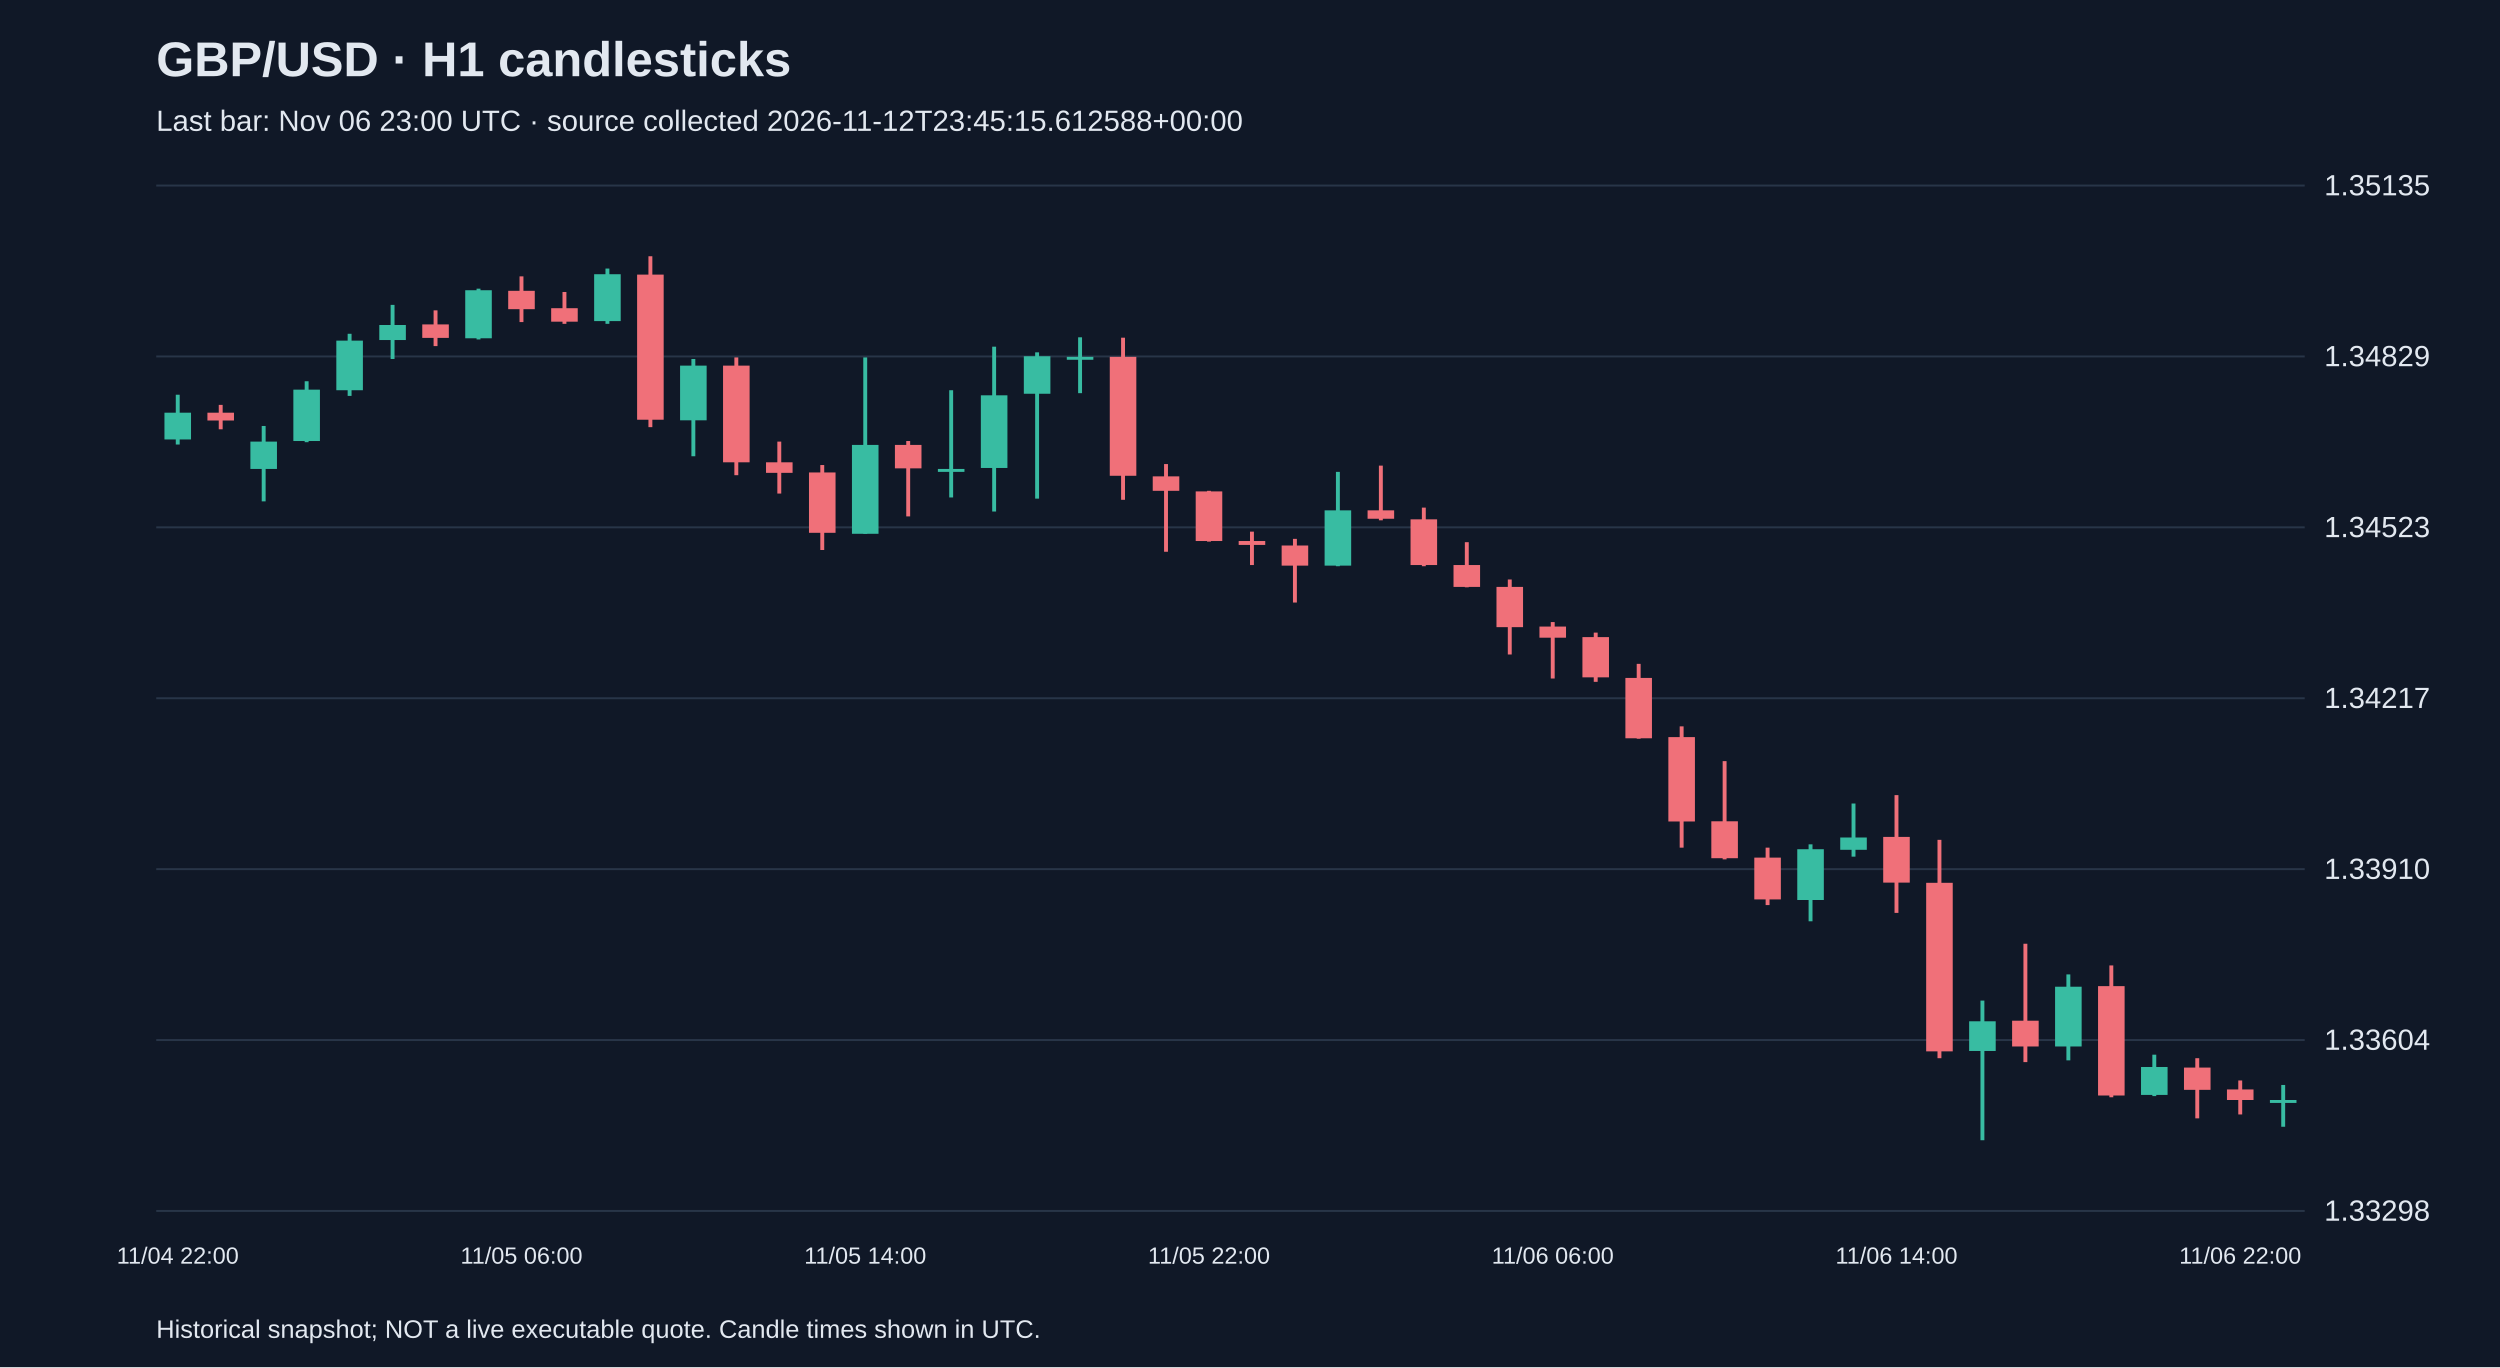
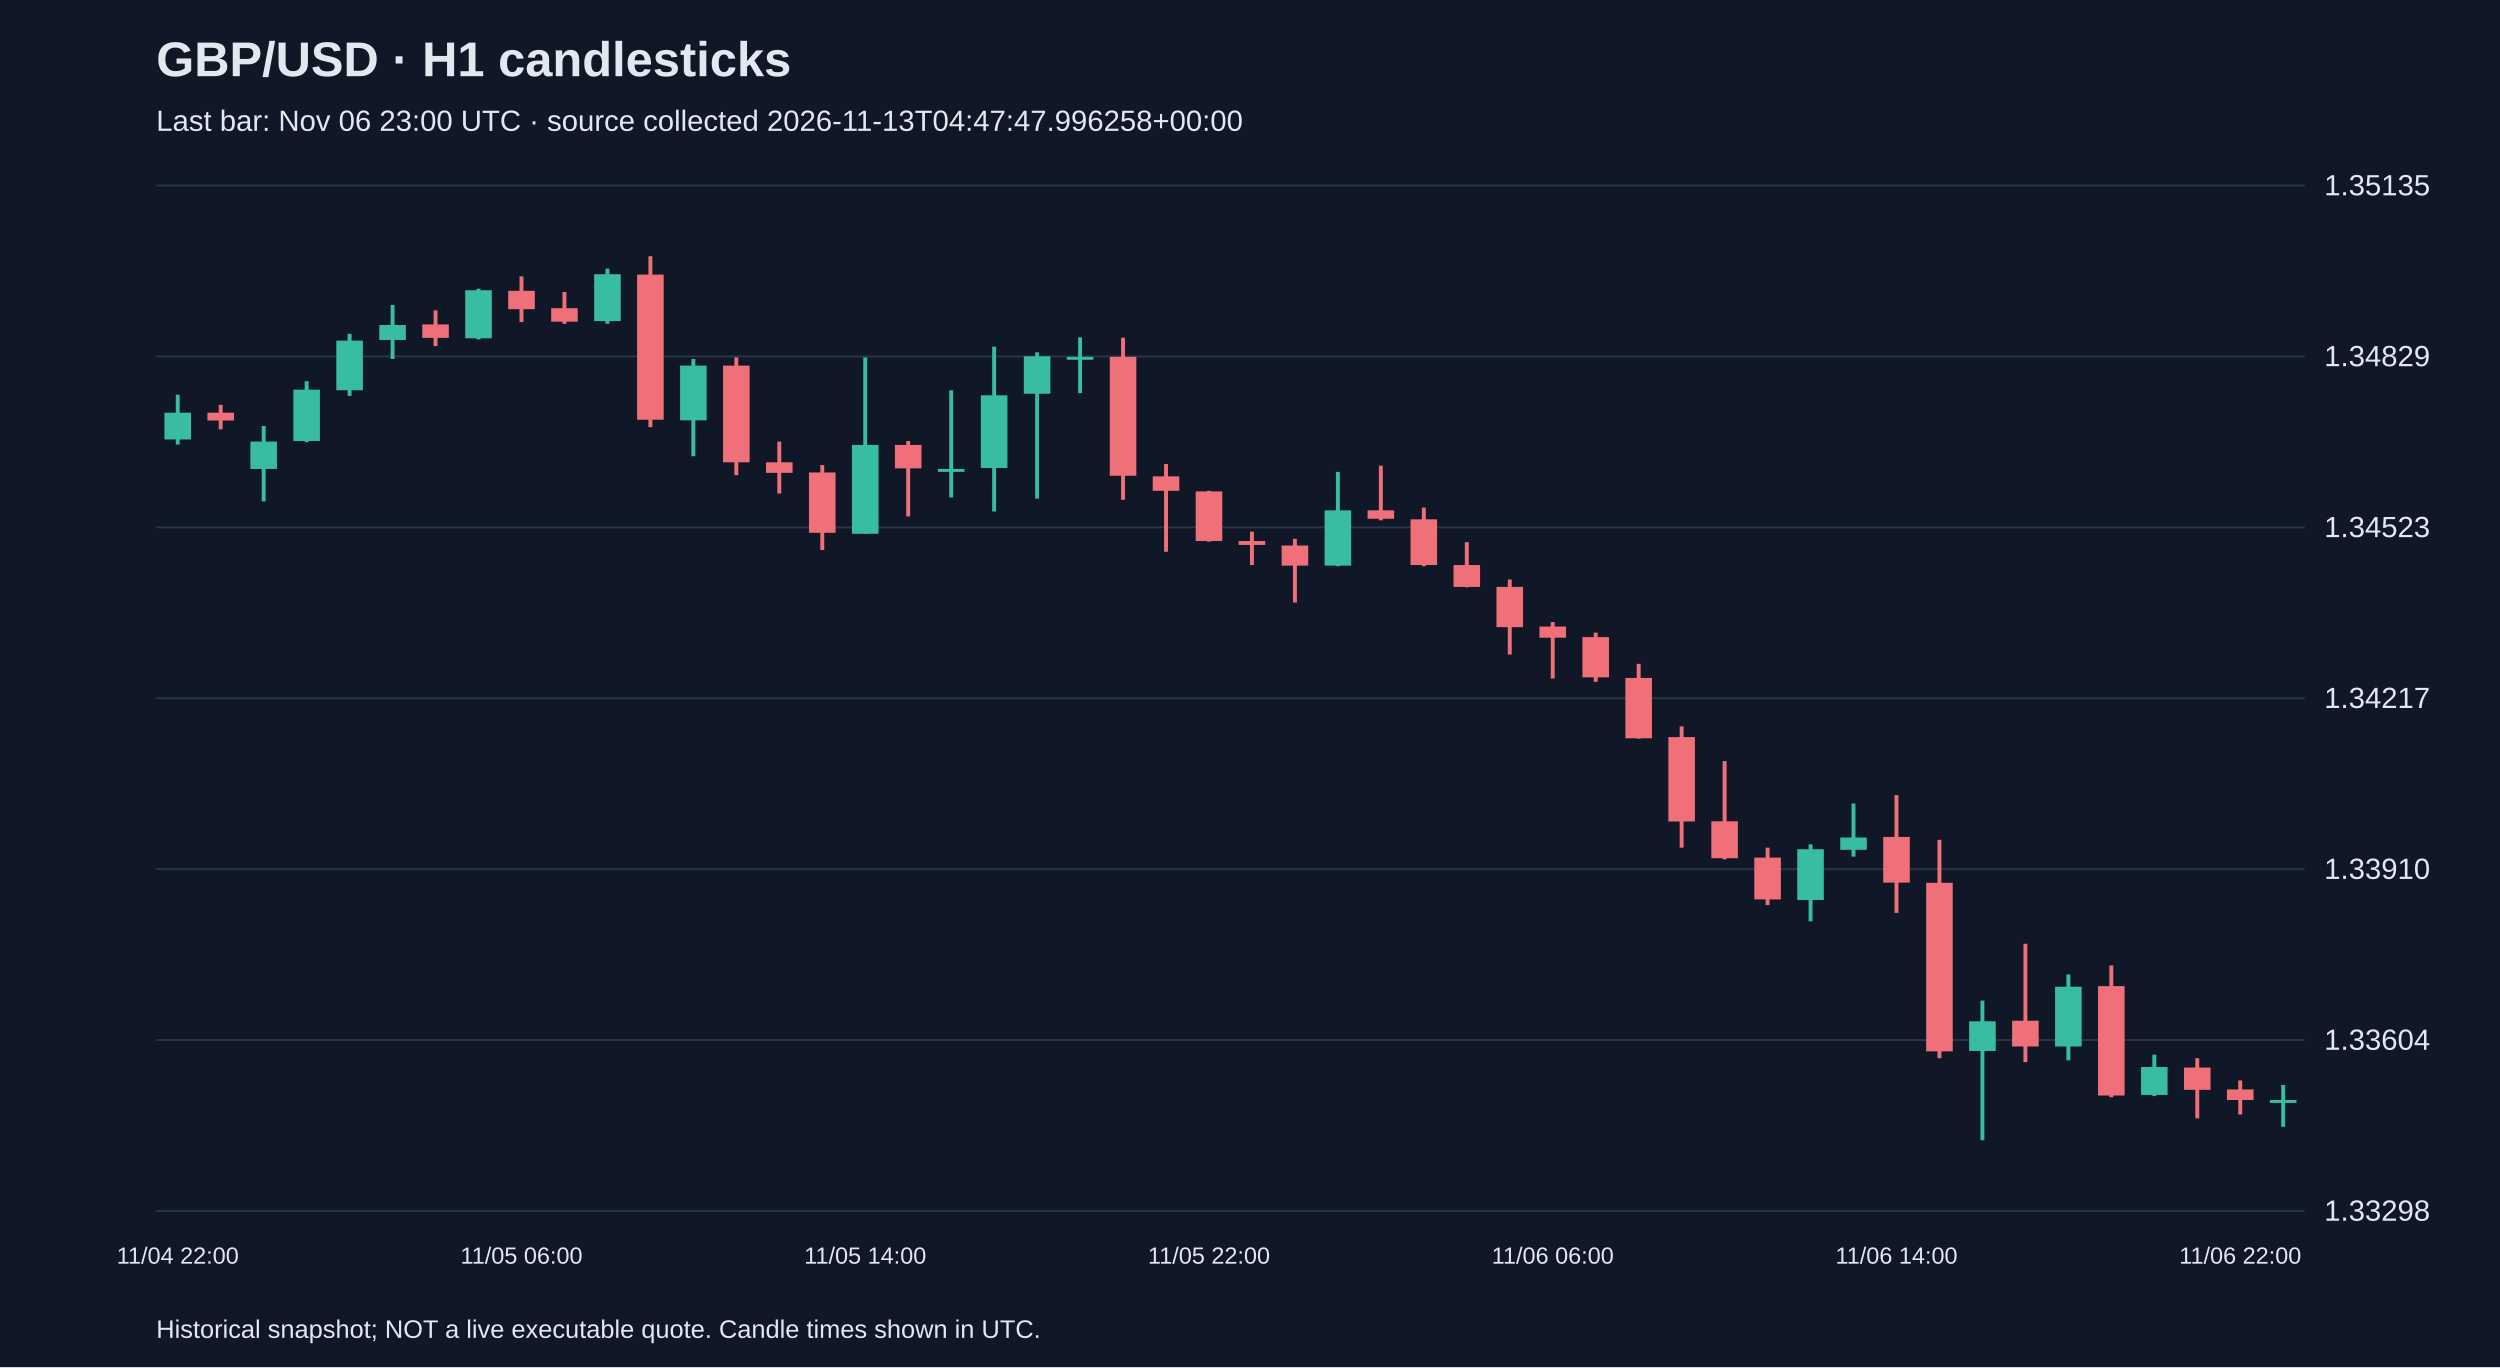
<svg xmlns="http://www.w3.org/2000/svg" viewBox="0 0 1280 700">
  <rect width="100%" height="100%" fill="#101827" />
  <style>text{font-family:Arial,sans-serif;fill:#e2e8f0}</style>
  <text x="80" y="39" font-size="25" font-weight="bold">GBP/USD · H1 candlesticks</text>
-   <text x="80" y="67" font-size="15" fill="#a6b1c5">Last bar: Nov 06 23:00 UTC · source collected 2026-11-12T23:45:15.612588+00:00</text>
+   <text x="80" y="67" font-size="15" fill="#a6b1c5">Last bar: Nov 06 23:00 UTC · source collected 2026-11-13T04:47:47.996258+00:00</text>
  <line x1="80" y1="620.0" x2="1180" y2="620.0" stroke="#283548" />
  <text x="1190" y="625.0" font-size="15">1.33298</text>
  <line x1="80" y1="532.5" x2="1180" y2="532.5" stroke="#283548" />
  <text x="1190" y="537.5" font-size="15">1.33604</text>
  <line x1="80" y1="445.0" x2="1180" y2="445.0" stroke="#283548" />
  <text x="1190" y="450.0" font-size="15">1.33910</text>
  <line x1="80" y1="357.5" x2="1180" y2="357.5" stroke="#283548" />
  <text x="1190" y="362.5" font-size="15">1.34217</text>
  <line x1="80" y1="270.0" x2="1180" y2="270.0" stroke="#283548" />
  <text x="1190" y="275.0" font-size="15">1.34523</text>
  <line x1="80" y1="182.5" x2="1180" y2="182.5" stroke="#283548" />
  <text x="1190" y="187.5" font-size="15">1.34829</text>
  <line x1="80" y1="95.0" x2="1180" y2="95.0" stroke="#283548" />
  <text x="1190" y="100.0" font-size="15">1.35135</text>
  <line x1="91.0" y1="202.1" x2="91.0" y2="227.6" stroke="#38bca2" stroke-width="2" />
  <rect x="84.2" y="211.3" width="13.6" height="13.7" fill="#38bca2" />
  <text x="91.0" y="647" text-anchor="middle" font-size="12">11/04 22:00</text>
  <line x1="113.0" y1="207.3" x2="113.0" y2="219.8" stroke="#f07079" stroke-width="2" />
  <rect x="106.2" y="211.3" width="13.6" height="4.0" fill="#f07079" />
  <line x1="135.0" y1="218.1" x2="135.0" y2="256.7" stroke="#38bca2" stroke-width="2" />
  <rect x="128.2" y="226.1" width="13.6" height="14.0" fill="#38bca2" />
  <line x1="157.0" y1="195.2" x2="157.0" y2="226.4" stroke="#38bca2" stroke-width="2" />
  <rect x="150.2" y="199.5" width="13.6" height="26.3" fill="#38bca2" />
  <line x1="179.0" y1="170.9" x2="179.0" y2="202.7" stroke="#38bca2" stroke-width="2" />
  <rect x="172.2" y="174.4" width="13.6" height="25.4" fill="#38bca2" />
  <line x1="201.0" y1="156.1" x2="201.0" y2="183.8" stroke="#38bca2" stroke-width="2" />
  <rect x="194.2" y="166.4" width="13.6" height="7.7" fill="#38bca2" />
  <line x1="223.0" y1="158.9" x2="223.0" y2="177.2" stroke="#f07079" stroke-width="2" />
  <rect x="216.2" y="166.1" width="13.6" height="6.9" fill="#f07079" />
  <line x1="245.0" y1="147.8" x2="245.0" y2="173.8" stroke="#38bca2" stroke-width="2" />
  <rect x="238.2" y="148.6" width="13.6" height="24.6" fill="#38bca2" />
  <line x1="267.0" y1="141.5" x2="267.0" y2="164.9" stroke="#f07079" stroke-width="2" />
  <rect x="260.2" y="148.9" width="13.6" height="9.4" fill="#f07079" />
  <text x="267.0" y="647" text-anchor="middle" font-size="12">11/05 06:00</text>
  <line x1="289.0" y1="149.5" x2="289.0" y2="165.8" stroke="#f07079" stroke-width="2" />
  <rect x="282.2" y="157.8" width="13.6" height="6.9" fill="#f07079" />
  <line x1="311.0" y1="137.5" x2="311.0" y2="165.8" stroke="#38bca2" stroke-width="2" />
  <rect x="304.2" y="140.4" width="13.6" height="24.0" fill="#38bca2" />
  <line x1="333.0" y1="131.2" x2="333.0" y2="218.7" stroke="#f07079" stroke-width="2" />
  <rect x="326.2" y="140.6" width="13.6" height="74.3" fill="#f07079" />
  <line x1="355.0" y1="183.8" x2="355.0" y2="233.6" stroke="#38bca2" stroke-width="2" />
  <rect x="348.2" y="187.2" width="13.6" height="28.0" fill="#38bca2" />
  <line x1="377.0" y1="183.0" x2="377.0" y2="243.3" stroke="#f07079" stroke-width="2" />
  <rect x="370.2" y="187.2" width="13.6" height="49.5" fill="#f07079" />
  <line x1="399.0" y1="226.1" x2="399.0" y2="252.7" stroke="#f07079" stroke-width="2" />
  <rect x="392.2" y="236.7" width="13.6" height="5.4" fill="#f07079" />
  <line x1="421.0" y1="238.1" x2="421.0" y2="281.6" stroke="#f07079" stroke-width="2" />
  <rect x="414.2" y="241.9" width="13.6" height="30.9" fill="#f07079" />
  <line x1="443.0" y1="183.0" x2="443.0" y2="273.3" stroke="#38bca2" stroke-width="2" />
  <rect x="436.2" y="227.8" width="13.6" height="45.5" fill="#38bca2" />
  <text x="443.0" y="647" text-anchor="middle" font-size="12">11/05 14:00</text>
  <line x1="465.0" y1="225.8" x2="465.0" y2="264.4" stroke="#f07079" stroke-width="2" />
  <rect x="458.2" y="227.8" width="13.6" height="12.0" fill="#f07079" />
  <line x1="487.0" y1="199.8" x2="487.0" y2="254.7" stroke="#38bca2" stroke-width="2" />
  <rect x="480.2" y="240.1" width="13.6" height="1.5" fill="#38bca2" />
  <line x1="509.0" y1="177.5" x2="509.0" y2="261.9" stroke="#38bca2" stroke-width="2" />
  <rect x="502.2" y="202.4" width="13.6" height="37.2" fill="#38bca2" />
  <line x1="531.0" y1="180.4" x2="531.0" y2="255.3" stroke="#38bca2" stroke-width="2" />
  <rect x="524.2" y="182.4" width="13.6" height="19.2" fill="#38bca2" />
  <line x1="553.0" y1="172.7" x2="553.0" y2="201.3" stroke="#38bca2" stroke-width="2" />
  <rect x="546.2" y="182.7" width="13.6" height="1.5" fill="#38bca2" />
  <line x1="575.0" y1="172.9" x2="575.0" y2="255.9" stroke="#f07079" stroke-width="2" />
  <rect x="568.2" y="182.7" width="13.6" height="60.9" fill="#f07079" />
  <line x1="597.0" y1="237.6" x2="597.0" y2="282.5" stroke="#f07079" stroke-width="2" />
  <rect x="590.2" y="243.9" width="13.6" height="7.4" fill="#f07079" />
  <line x1="619.0" y1="251.3" x2="619.0" y2="277.3" stroke="#f07079" stroke-width="2" />
  <rect x="612.2" y="251.6" width="13.6" height="25.4" fill="#f07079" />
  <text x="619.0" y="647" text-anchor="middle" font-size="12">11/05 22:00</text>
  <line x1="641.0" y1="272.2" x2="641.0" y2="289.3" stroke="#f07079" stroke-width="2" />
  <rect x="634.2" y="277.0" width="13.6" height="2.0" fill="#f07079" />
  <line x1="663.0" y1="275.9" x2="663.0" y2="308.5" stroke="#f07079" stroke-width="2" />
  <rect x="656.2" y="279.3" width="13.6" height="10.3" fill="#f07079" />
  <line x1="685.0" y1="241.6" x2="685.0" y2="289.9" stroke="#38bca2" stroke-width="2" />
  <rect x="678.2" y="261.3" width="13.6" height="28.3" fill="#38bca2" />
  <line x1="707.0" y1="238.4" x2="707.0" y2="266.4" stroke="#f07079" stroke-width="2" />
  <rect x="700.2" y="261.3" width="13.6" height="4.3" fill="#f07079" />
  <line x1="729.0" y1="259.9" x2="729.0" y2="289.9" stroke="#f07079" stroke-width="2" />
  <rect x="722.2" y="265.9" width="13.6" height="23.4" fill="#f07079" />
  <line x1="751.0" y1="277.6" x2="751.0" y2="300.7" stroke="#f07079" stroke-width="2" />
  <rect x="744.2" y="289.3" width="13.6" height="11.2" fill="#f07079" />
  <line x1="773.0" y1="296.7" x2="773.0" y2="335.1" stroke="#f07079" stroke-width="2" />
  <rect x="766.2" y="300.5" width="13.6" height="20.6" fill="#f07079" />
  <line x1="795.0" y1="318.5" x2="795.0" y2="347.4" stroke="#f07079" stroke-width="2" />
  <rect x="788.2" y="320.8" width="13.6" height="5.7" fill="#f07079" />
  <text x="795.0" y="647" text-anchor="middle" font-size="12">11/06 06:00</text>
  <line x1="817.0" y1="323.9" x2="817.0" y2="349.1" stroke="#f07079" stroke-width="2" />
  <rect x="810.2" y="326.2" width="13.6" height="20.6" fill="#f07079" />
  <line x1="839.0" y1="339.9" x2="839.0" y2="378.2" stroke="#f07079" stroke-width="2" />
  <rect x="832.2" y="347.1" width="13.6" height="30.9" fill="#f07079" />
  <line x1="861.0" y1="371.9" x2="861.0" y2="434.0" stroke="#f07079" stroke-width="2" />
  <rect x="854.2" y="377.4" width="13.6" height="43.2" fill="#f07079" />
  <line x1="883.0" y1="389.7" x2="883.0" y2="440.0" stroke="#f07079" stroke-width="2" />
  <rect x="876.2" y="420.5" width="13.6" height="18.9" fill="#f07079" />
  <line x1="905.0" y1="434.0" x2="905.0" y2="463.4" stroke="#f07079" stroke-width="2" />
  <rect x="898.2" y="439.1" width="13.6" height="21.4" fill="#f07079" />
  <line x1="927.0" y1="432.3" x2="927.0" y2="471.7" stroke="#38bca2" stroke-width="2" />
  <rect x="920.2" y="434.8" width="13.6" height="26.0" fill="#38bca2" />
  <line x1="949.0" y1="411.4" x2="949.0" y2="438.6" stroke="#38bca2" stroke-width="2" />
  <rect x="942.2" y="428.8" width="13.6" height="6.3" fill="#38bca2" />
  <line x1="971.0" y1="407.1" x2="971.0" y2="467.4" stroke="#f07079" stroke-width="2" />
  <rect x="964.2" y="428.5" width="13.6" height="23.4" fill="#f07079" />
  <text x="971.0" y="647" text-anchor="middle" font-size="12">11/06 14:00</text>
  <line x1="993.0" y1="430.0" x2="993.0" y2="541.8" stroke="#f07079" stroke-width="2" />
  <rect x="986.2" y="452.0" width="13.6" height="86.3" fill="#f07079" />
  <line x1="1015.0" y1="512.3" x2="1015.0" y2="583.8" stroke="#38bca2" stroke-width="2" />
  <rect x="1008.2" y="522.9" width="13.6" height="15.2" fill="#38bca2" />
  <line x1="1037.0" y1="483.2" x2="1037.0" y2="543.8" stroke="#f07079" stroke-width="2" />
  <rect x="1030.2" y="522.6" width="13.6" height="13.2" fill="#f07079" />
  <line x1="1059.0" y1="498.9" x2="1059.0" y2="542.9" stroke="#38bca2" stroke-width="2" />
  <rect x="1052.2" y="505.2" width="13.6" height="30.6" fill="#38bca2" />
  <line x1="1081.0" y1="494.3" x2="1081.0" y2="561.8" stroke="#f07079" stroke-width="2" />
  <rect x="1074.2" y="504.9" width="13.6" height="56.0" fill="#f07079" />
  <line x1="1103.0" y1="540.0" x2="1103.0" y2="561.2" stroke="#38bca2" stroke-width="2" />
  <rect x="1096.2" y="546.3" width="13.6" height="14.3" fill="#38bca2" />
  <line x1="1125.0" y1="541.8" x2="1125.0" y2="572.6" stroke="#f07079" stroke-width="2" />
  <rect x="1118.2" y="546.6" width="13.6" height="11.4" fill="#f07079" />
  <line x1="1147.0" y1="553.2" x2="1147.0" y2="570.6" stroke="#f07079" stroke-width="2" />
  <rect x="1140.2" y="557.8" width="13.6" height="5.4" fill="#f07079" />
  <text x="1147.0" y="647" text-anchor="middle" font-size="12">11/06 22:00</text>
  <line x1="1169.0" y1="555.5" x2="1169.0" y2="576.9" stroke="#38bca2" stroke-width="2" />
  <rect x="1162.2" y="563.2" width="13.6" height="1.5" fill="#38bca2" />
  <text x="80" y="685" font-size="13">Historical snapshot; NOT a live executable quote. Candle times shown in UTC.</text>
</svg>
